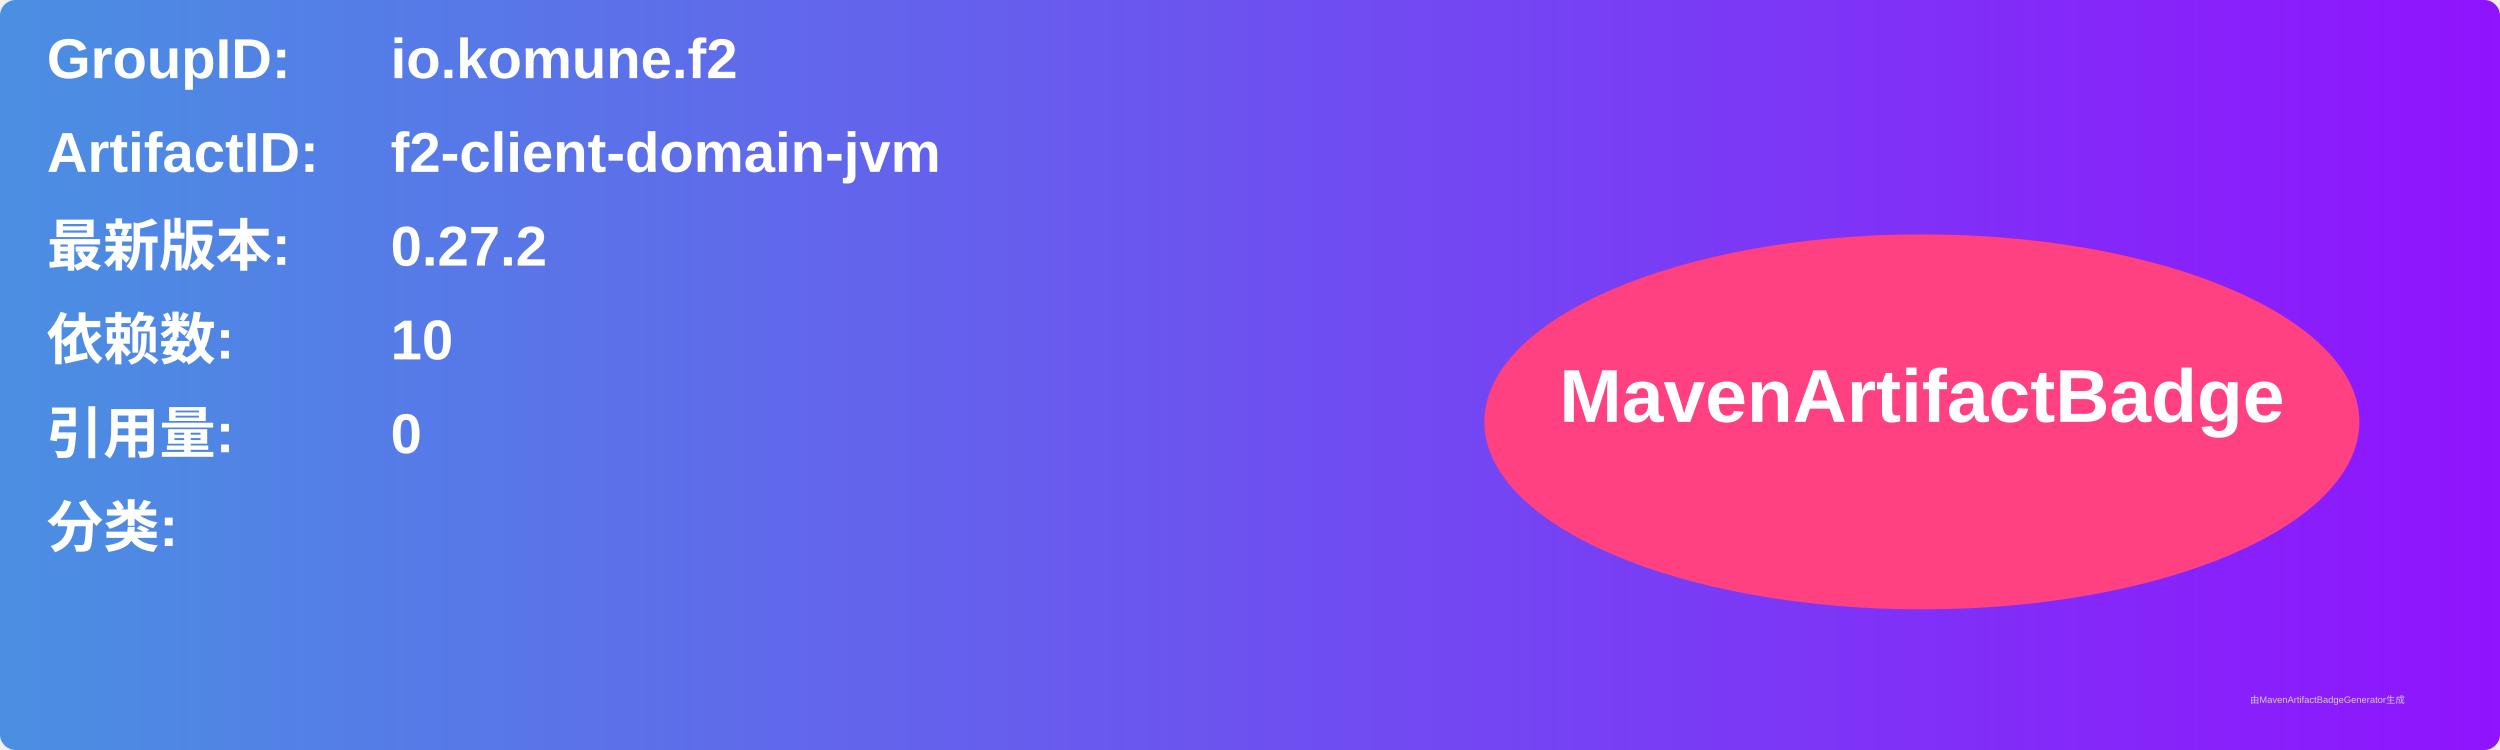
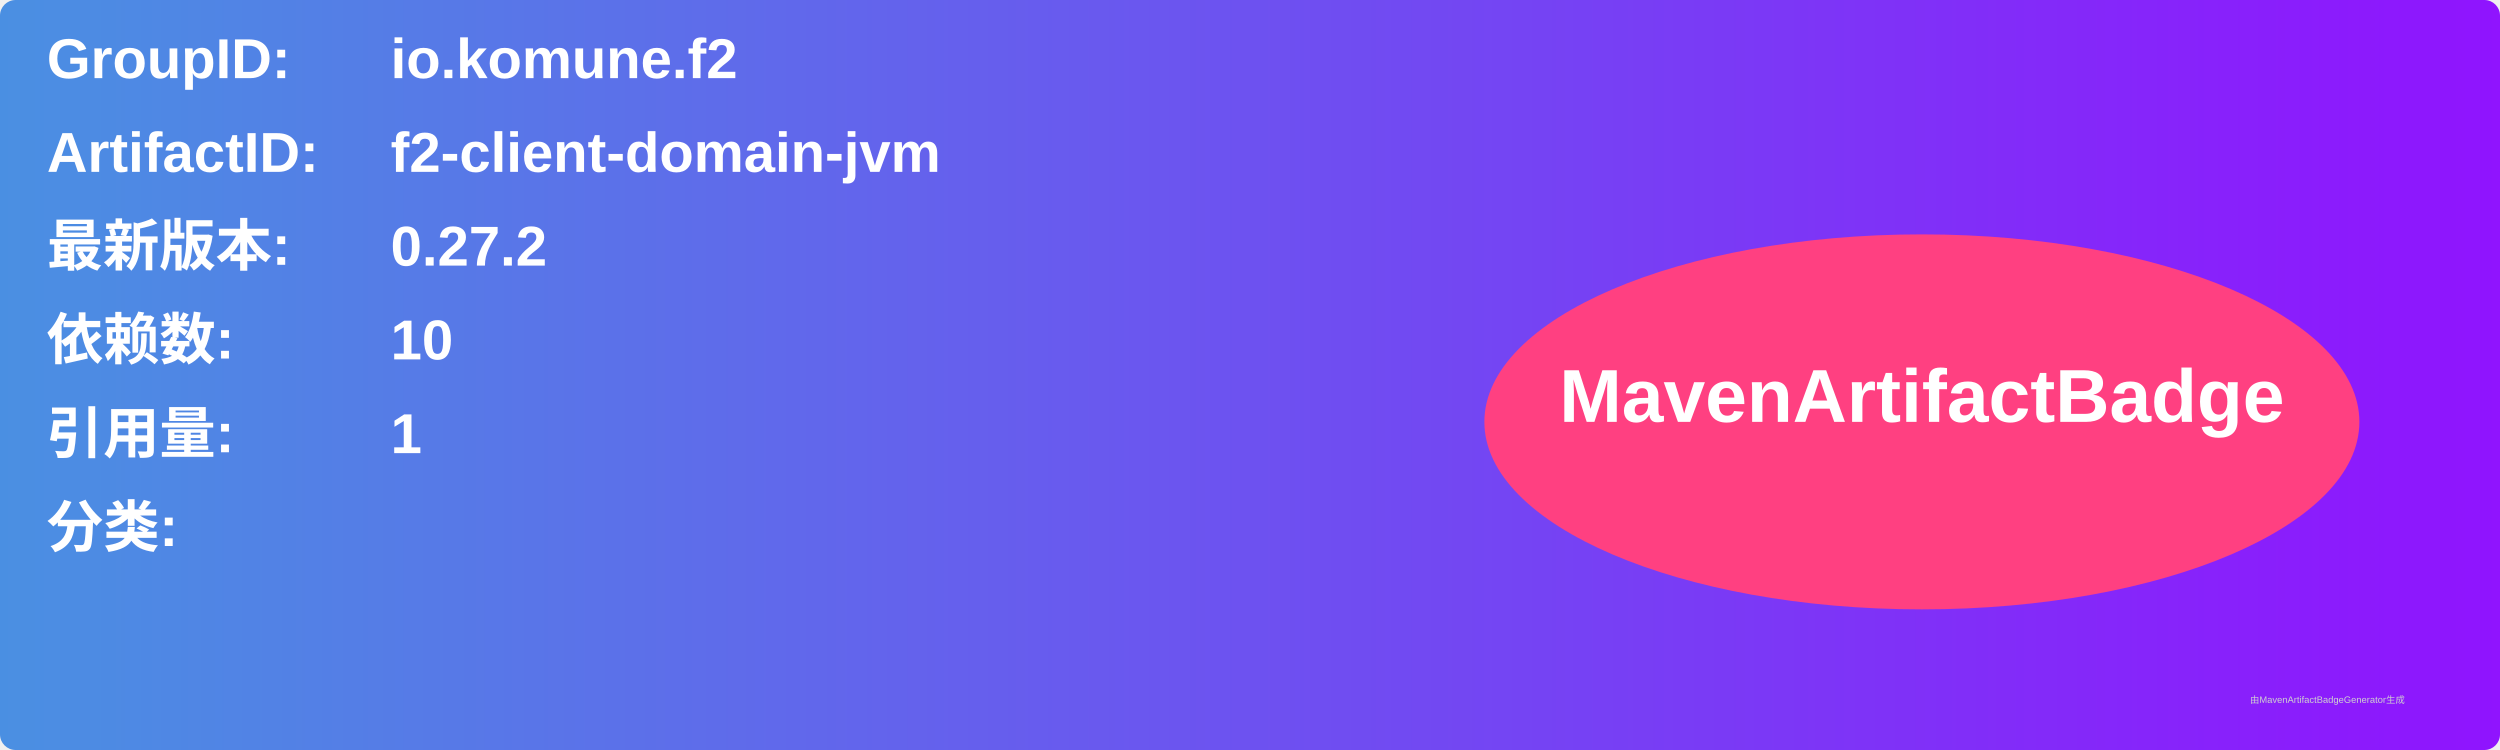
<svg xmlns="http://www.w3.org/2000/svg" width="800" height="240" viewBox="0 0 800 240">
  <linearGradient id="grad" x1="0%" y1="0%" x2="100%" y2="0%">
    <stop offset="0%" stop-color="#4a90e2" />
    <stop offset="100%" stop-color="#9013fe" />
  </linearGradient>
  <rect width="100%" height="100%" rx="5" ry="5" fill="url(#grad)" />
  <g transform="translate(15, 15)">
    <text x="0" y="10" font-family="Arial" font-size="18" fill="white" font-weight="bold" width="260">GroupID:</text>
    <text x="110" y="10" font-family="Arial" font-size="18" fill="white" font-weight="bold" width="460">io.komune.f2</text>
    <text x="0" y="40" font-family="Arial" font-size="18" fill="white" font-weight="bold" width="260">ArtifactID:</text>
    <text x="110" y="40" font-family="Arial" font-size="18" fill="white" font-weight="bold" width="460">f2-client-domain-jvm</text>
    <text x="0" y="70" font-family="Arial" font-size="18" fill="white" font-weight="bold">最新版本:</text>
    <text x="110" y="70" font-family="Arial" font-size="18" fill="white" font-weight="bold">
      <tspan font-weight="bold">0.27.2</tspan>
    </text>
    <text x="0" y="100" font-family="Arial" font-size="18" fill="white" font-weight="bold">依赖数: </text>
    <text x="110" y="100" font-family="Arial" font-size="18" fill="white">
      <tspan font-weight="bold">10</tspan>
    </text>
    <text x="0" y="130" font-family="Arial" font-size="18" fill="white" font-weight="bold">引用量: </text>
    <text x="110" y="130" font-family="Arial" font-size="18" fill="white">
-       <tspan font-weight="bold">0</tspan>
+       <tspan font-weight="bold">1</tspan>
    </text>
    <text x="0" y="160" font-family="Arial" font-size="18" fill="white" font-weight="bold">分类:</text>
    <text x="10" y="190" font-family="Arial" font-size="10" fill="white">
      <tspan font-weight="bold" />
    </text>
    <ellipse cx="600" cy="120" rx="140" ry="60" fill="#ff4081" />
    <text x="600" y="120" text-anchor="middle" font-family="Arial" font-size="24" fill="white" font-weight="bold">MavenArtifactBadge</text>
  </g>
  <text x="720" y="225" font-family="Arial" font-size="3" fill="#d0d0d0">由MavenArtifactBadgeGenerator生成</text>
</svg>
